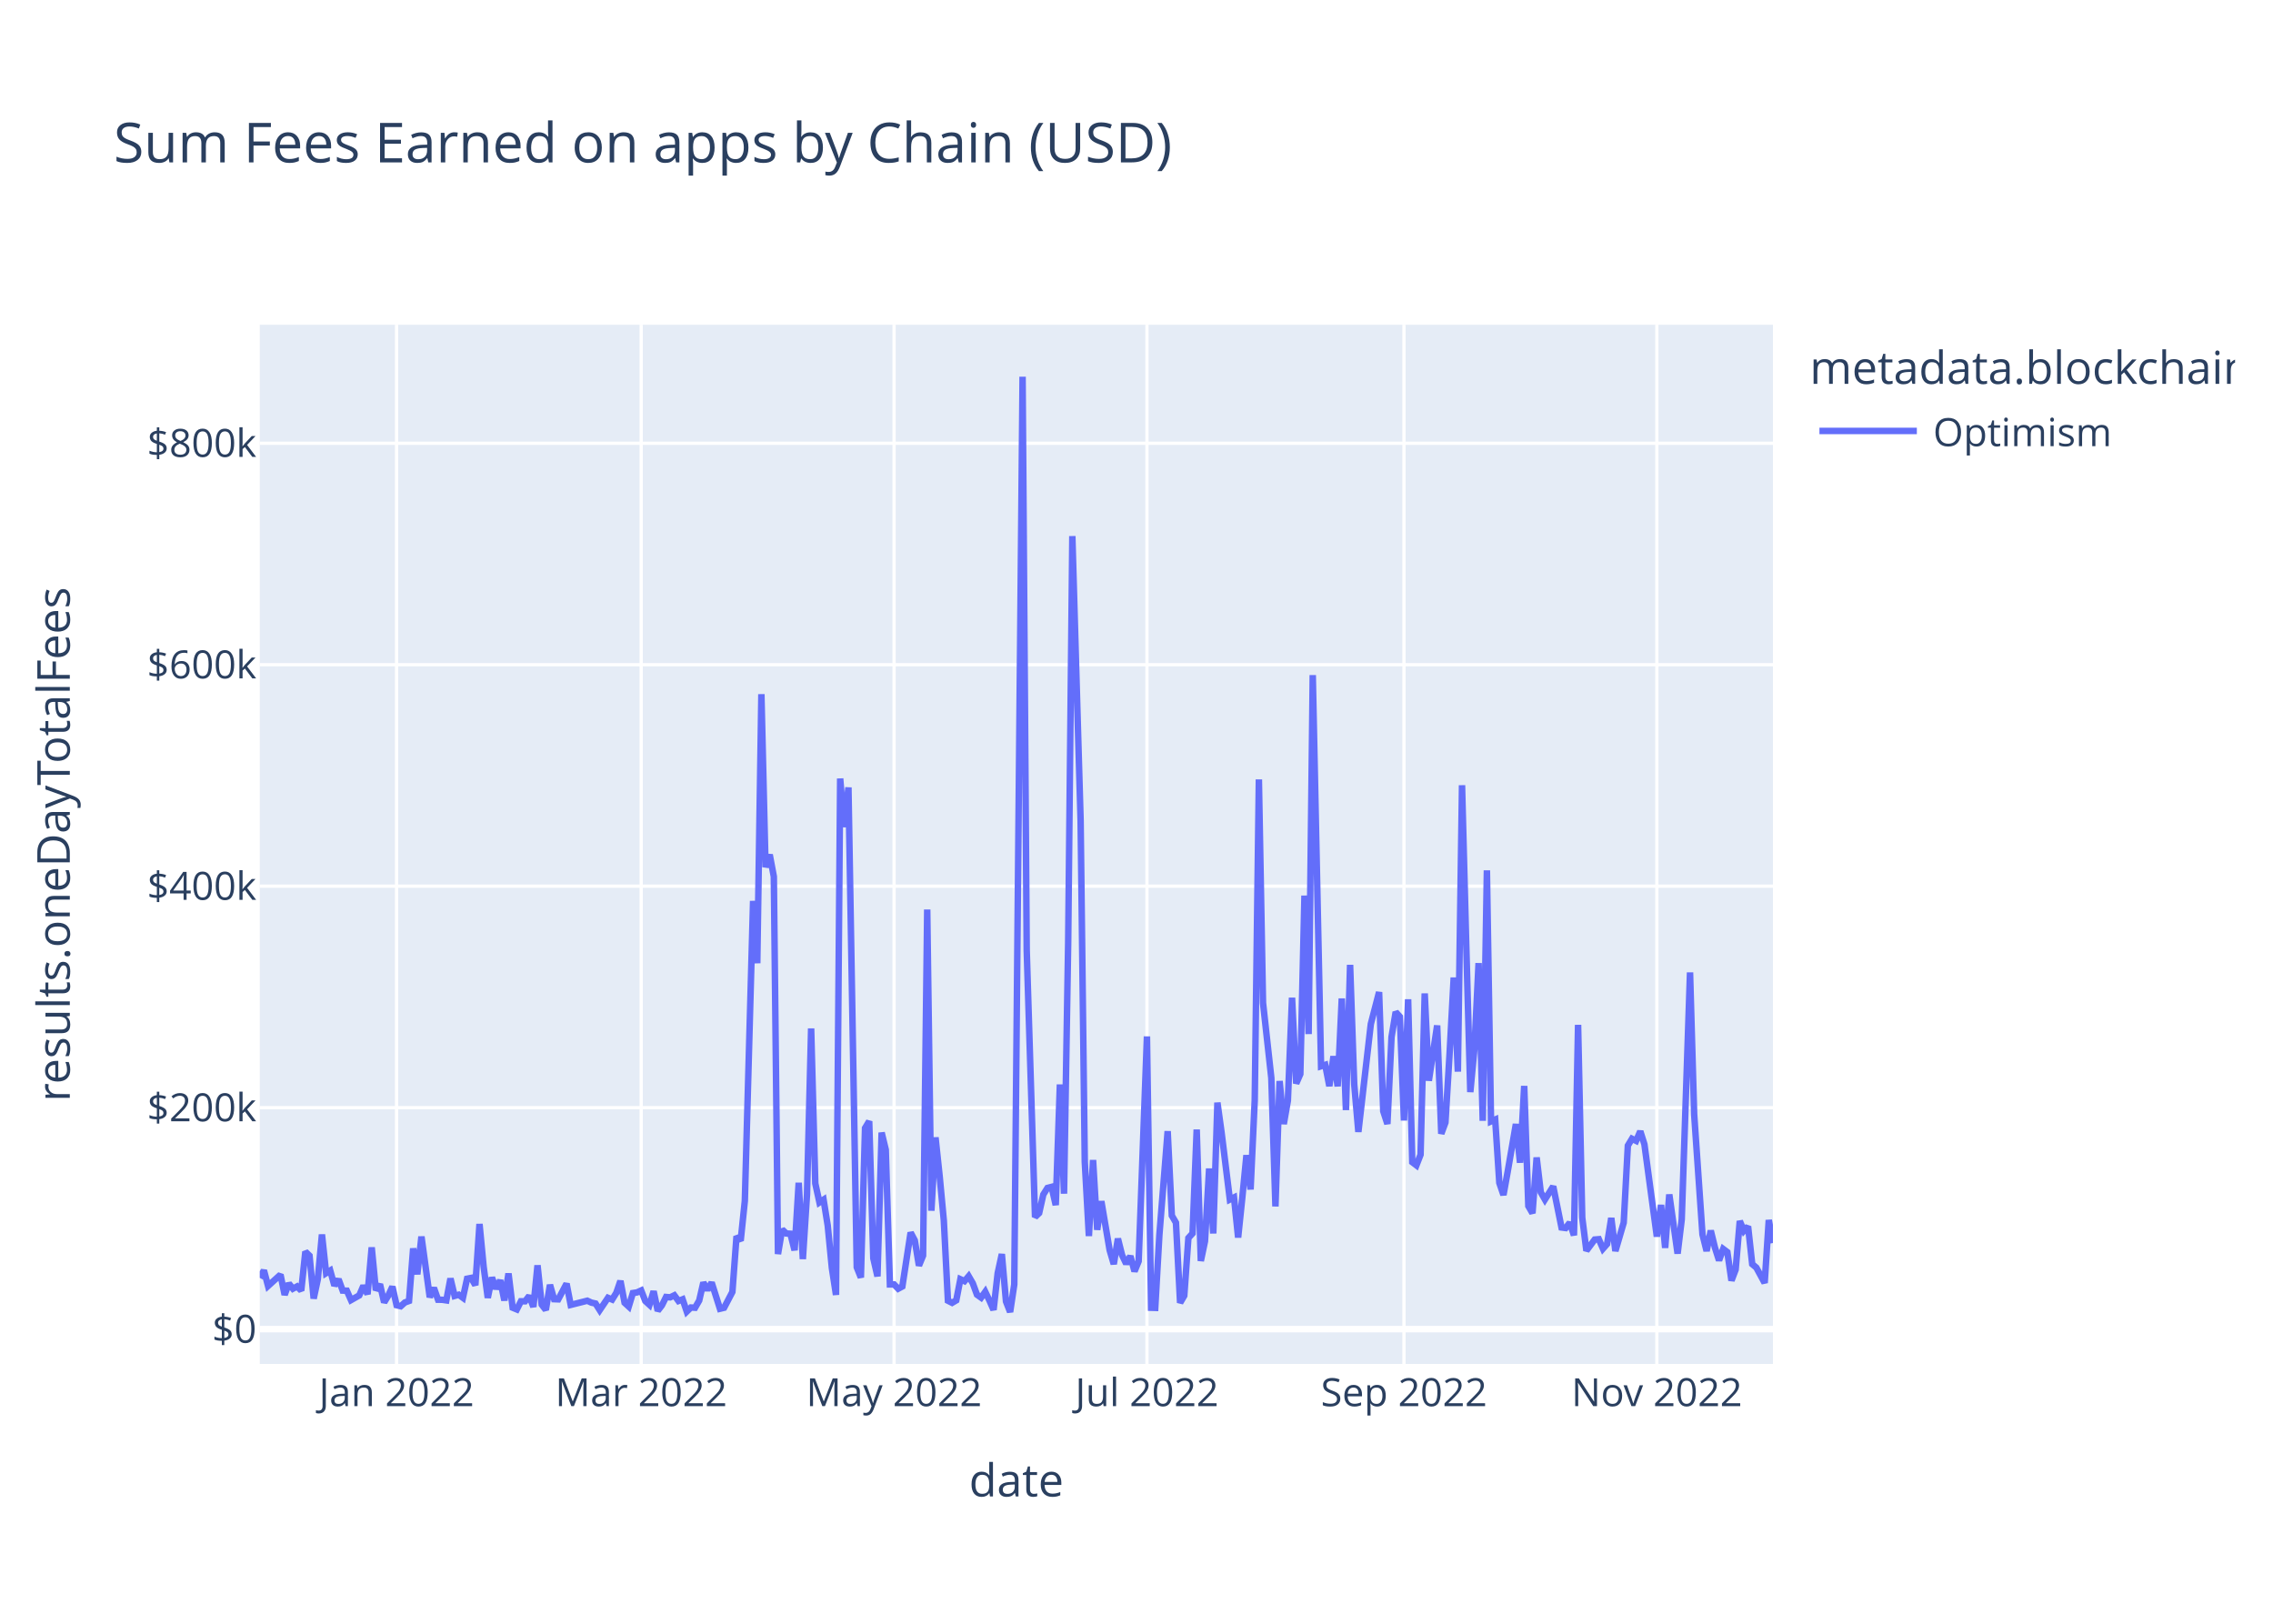
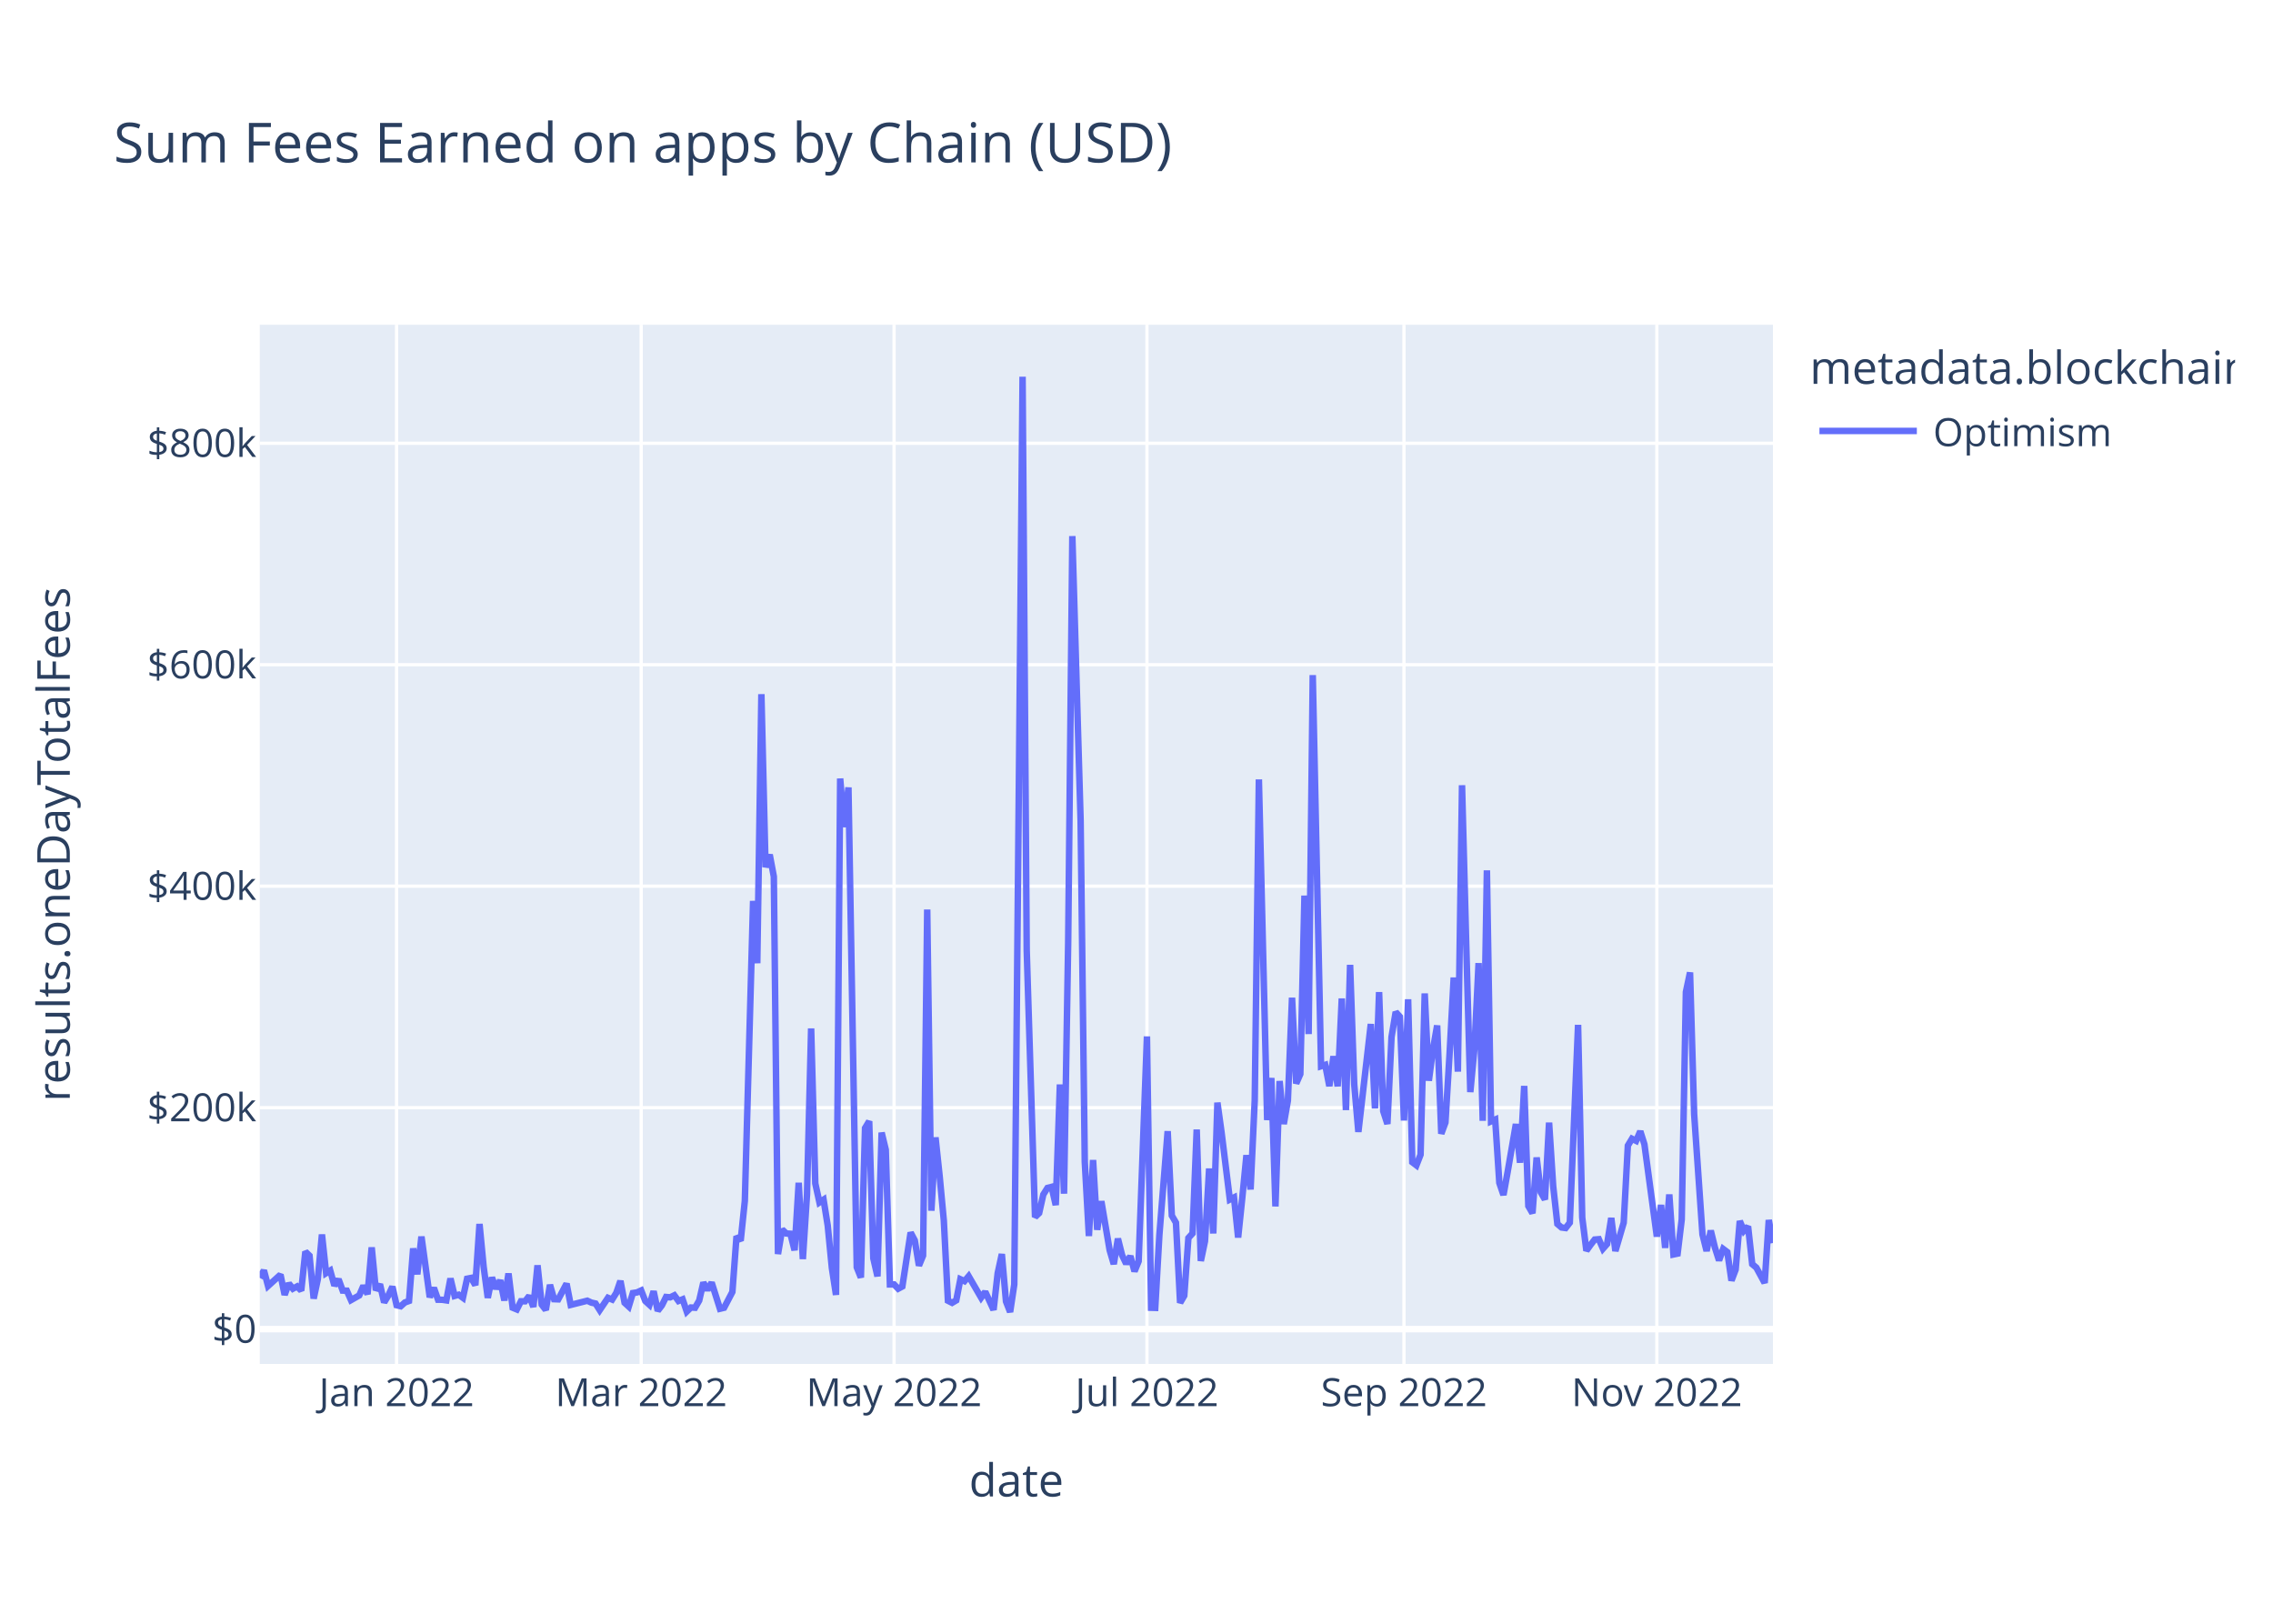
<svg xmlns="http://www.w3.org/2000/svg" class="main-svg" width="700" height="500" style="" viewBox="0 0 700 500">
  <rect x="0" y="0" width="700" height="500" style="fill: rgb(255, 255, 255); fill-opacity: 1;" />
-   <defs id="defs-5ca01b">
+   <defs id="defs-350cd5">
    <g class="clips">
-       <clipPath id="clip5ca01bxyplot" class="plotclip">
+       <clipPath id="clip350cd5xyplot" class="plotclip">
        <rect width="466" height="320" />
      </clipPath>
-       <clipPath class="axesclip" id="clip5ca01bx">
+       <clipPath class="axesclip" id="clip350cd5x">
        <rect x="80" y="0" width="466" height="500" />
      </clipPath>
-       <clipPath class="axesclip" id="clip5ca01by">
+       <clipPath class="axesclip" id="clip350cd5y">
        <rect x="0" y="100" width="700" height="320" />
      </clipPath>
-       <clipPath class="axesclip" id="clip5ca01bxy">
+       <clipPath class="axesclip" id="clip350cd5xy">
        <rect x="80" y="100" width="466" height="320" />
      </clipPath>
    </g>
    <g class="gradients" />
    <g class="patterns" />
  </defs>
  <g class="bglayer">
    <rect class="bg" x="80" y="100" width="466" height="320" style="fill: rgb(229, 236, 246); fill-opacity: 1; stroke-width: 0;" />
  </g>
  <g class="layer-below">
    <g class="imagelayer" />
    <g class="shapelayer" />
  </g>
  <g class="cartesianlayer">
    <g class="subplot xy">
      <g class="layer-subplot">
        <g class="shapelayer" />
        <g class="imagelayer" />
      </g>
      <g class="minor-gridlayer">
        <g class="x" />
        <g class="y" />
      </g>
      <g class="gridlayer">
        <g class="x">
          <path class="xgrid crisp" transform="translate(122.13,0)" d="M0,100v320" style="stroke: rgb(255, 255, 255); stroke-opacity: 1; stroke-width: 1px;" />
          <path class="xgrid crisp" transform="translate(197.46,0)" d="M0,100v320" style="stroke: rgb(255, 255, 255); stroke-opacity: 1; stroke-width: 1px;" />
          <path class="xgrid crisp" transform="translate(275.34,0)" d="M0,100v320" style="stroke: rgb(255, 255, 255); stroke-opacity: 1; stroke-width: 1px;" />
          <path class="xgrid crisp" transform="translate(353.22,0)" d="M0,100v320" style="stroke: rgb(255, 255, 255); stroke-opacity: 1; stroke-width: 1px;" />
          <path class="xgrid crisp" transform="translate(432.37,0)" d="M0,100v320" style="stroke: rgb(255, 255, 255); stroke-opacity: 1; stroke-width: 1px;" />
          <path class="xgrid crisp" transform="translate(510.25,0)" d="M0,100v320" style="stroke: rgb(255, 255, 255); stroke-opacity: 1; stroke-width: 1px;" />
        </g>
        <g class="y">
          <path class="ygrid crisp" transform="translate(0,341.08)" d="M80,0h466" style="stroke: rgb(255, 255, 255); stroke-opacity: 1; stroke-width: 1px;" />
          <path class="ygrid crisp" transform="translate(0,272.88)" d="M80,0h466" style="stroke: rgb(255, 255, 255); stroke-opacity: 1; stroke-width: 1px;" />
          <path class="ygrid crisp" transform="translate(0,204.69)" d="M80,0h466" style="stroke: rgb(255, 255, 255); stroke-opacity: 1; stroke-width: 1px;" />
          <path class="ygrid crisp" transform="translate(0,136.49)" d="M80,0h466" style="stroke: rgb(255, 255, 255); stroke-opacity: 1; stroke-width: 1px;" />
        </g>
      </g>
      <g class="zerolinelayer">
        <path class="yzl zl crisp" transform="translate(0,409.28)" d="M80,0h466" style="stroke: rgb(255, 255, 255); stroke-opacity: 1; stroke-width: 2px;" />
      </g>
      <path class="xlines-below" />
      <path class="ylines-below" />
      <g class="overlines-below" />
      <g class="xaxislayer-below" />
      <g class="yaxislayer-below" />
      <g class="overaxes-below" />
-       <g class="plot" transform="translate(80,100)" clip-path="url(#clip5ca01bxyplot)">
+       <g class="plot" transform="translate(80,100)" clip-path="url(#clip350cd5xyplot)">
        <g class="scatterlayer mlayer">
-           <g class="trace scatter trace3945d2" style="stroke-miterlimit: 2; opacity: 1;">
+           <g class="trace scatter trace506859" style="stroke-miterlimit: 2; opacity: 1;">
            <g class="fills" />
            <g class="errorbars" />
            <g class="lines">
-               <path class="js-line" d="M0,293.49L1.28,291.19L2.55,295.99L6.38,292.51L7.66,298.72L8.94,295.22L10.21,296.83L11.49,296.14L12.77,297.42L14.04,285.43L15.32,286.66L16.6,299.87L17.87,293.92L19.15,280.14L20.43,292.04L21.7,291.25L22.98,295.86L24.26,293.93L25.53,297.41L26.81,297.44L28.09,300.34L30.64,298.89L31.92,295.92L33.19,298.52L34.47,284.11L35.75,297.31L37.02,295.47L38.3,301.05L39.58,298.94L40.85,296.2L42.13,301.91L43.41,302.23L44.68,301.08L45.96,300.61L47.24,284.42L48.52,292.4L49.79,280.78L52.35,299.45L53.62,296.58L54.9,300.22L56.18,300.24L57.45,300.43L58.73,293.69L60.01,299.05L61.28,298.69L62.56,299.63L63.84,293.76L65.11,293.51L66.39,295.75L67.67,276.9L68.94,290.07L70.22,299.64L71.5,293.38L72.77,296.84L74.05,294.23L75.33,300.45L76.6,292.14L77.88,302.68L79.16,303.21L80.43,300.7L81.71,300.7L82.99,299.05L84.26,302.43L85.54,289.63L86.82,301.72L88.09,303.37L89.37,295.64L90.65,300.06L91.92,300.11L94.48,295.28L95.75,301.82L100.86,300.53L102.14,301.12L103.41,301.4L104.69,303.42L107.24,299.64L108.52,300.17L109.8,298.11L111.07,294.43L112.35,301.16L113.63,302.33L114.9,298.17L116.18,297.97L117.46,297.38L118.73,300.62L120.01,301.79L121.29,297.62L122.56,303.63L123.84,301.96L125.12,299.38L126.39,299.49L127.67,298.87L128.95,300.61L130.22,300.1L131.5,303.87L132.78,302.62L134.05,302.69L135.33,300.47L136.61,294.93L137.88,297.22L139.16,294.94L141.72,303.01L142.99,302.7L145.55,297.82L146.82,280.69L148.1,282.05L149.38,269.8L151.93,177.42L153.21,196.61L154.48,113.76L155.76,167.03L157.04,163.17L158.31,169.92L159.59,286.16L160.87,278.6L162.14,279.82L163.42,279.91L164.7,285L165.97,264.21L167.25,287.71L168.53,267.8L169.8,216.69L171.08,264.42L172.36,270.26L173.63,269.42L174.91,277.4L176.19,290.48L177.46,298.74L178.74,139.73L180.02,154.68L181.29,142.47L183.85,290.23L185.12,293.39L186.4,247.38L187.68,245.26L188.95,287.48L190.23,293.03L191.51,248.76L192.78,254.05L194.06,295.52L195.34,295.51L196.61,296.83L197.89,296.14L200.44,279.54L201.72,281.96L203,289.72L204.27,286.64L205.55,180.07L206.83,272.82L208.1,250.24L209.38,262.2L210.66,275.83L211.93,300.53L213.21,301.18L214.49,300.42L215.76,293.91L217.04,294.5L218.32,292.99L219.59,295.18L220.87,298.67L222.15,299.58L223.42,297.78L224.7,300.46L225.98,303.35L227.25,292.06L228.53,286.17L229.81,300.76L231.08,304L232.36,295.52L234.92,16L236.19,192.62L238.75,274.77L240.02,273.54L241.3,267.84L242.58,265.81L243.85,265.48L245.13,271.09L246.41,233.95L247.68,267.57L248.96,190.2L250.24,65.08L252.79,152.69L254.07,257.76L255.34,280.62L256.62,257.2L257.9,278.7L259.17,269.9L261.73,284.96L263,289.26L264.28,281.42L265.56,286.51L266.83,289.15L268.11,286.79L269.39,291.48L270.66,288.38L273.22,219.15L274.49,302.7L275.77,302.74L277.05,280.24L279.6,248.32L280.88,274.32L282.15,276.5L283.43,301.18L284.71,298.99L285.98,281.21L287.26,279.8L288.54,247.82L289.81,288.29L291.09,282.2L292.37,259.82L293.64,279.82L294.92,239.53L296.2,248.76L298.75,269.37L300.03,268.74L301.3,281.07L302.58,268.81L303.86,255.72L305.13,266.27L306.41,238.8L307.69,140.01L308.96,208.8L311.52,231.94L312.79,271.5L314.07,232.88L315.35,246.13L316.62,238.9L317.9,207.22L319.18,233.64L320.45,230.74L321.73,175.78L323.01,218.42L324.28,107.89L326.84,228.32L328.12,227.91L329.39,234.44L330.67,225.25L331.95,234.51L333.22,207.46L334.5,241.83L335.78,197.11L337.05,233.89L338.33,248.55L342.16,215.33L344.71,205.5L345.99,242.17L347.27,246.1L348.54,219.33L349.82,211.64L351.1,213.07L352.37,245.04L353.65,207.71L354.93,257.87L356.2,258.84L357.48,255.56L358.76,205.91L360.03,232.79L362.59,215.77L363.86,249.11L365.14,245.66L366.42,224.45L367.69,201.01L368.97,229.99L370.25,141.8L371.52,189.8L372.8,236.29L374.08,222.74L375.35,196.57L376.63,245.13L377.91,168.01L379.18,245.31L380.46,244.75L381.74,264.24L383.01,267.97L384.29,260.91L386.84,246.13L388.12,258.03L389.4,234.39L390.67,271.37L391.95,273.59L393.23,256.42L394.5,267.13L395.78,269.37L398.33,265.32L400.89,277.98L402.16,278.15L403.44,276.5L404.72,280.4L405.99,215.59L407.27,274.94L408.55,285.13L411.1,281.7L412.38,281.59L413.65,284.51L414.93,283.06L416.21,275.05L417.48,285.23L420.04,276.5L421.32,252.77L422.59,250.66L423.87,251.3L425.15,248.35L426.42,252.38L430.25,280.78L431.53,271.04L432.81,284.26L434.08,267.81L436.64,286.02L437.91,275.5L440.47,199.45L441.74,243.14L444.3,280.12L445.57,285.22L446.85,278.94L448.13,284.16L449.4,288.12L450.68,284.6L451.96,285.56L453.23,294.33L454.51,290.96L455.79,275.99L457.06,279.01L458.34,277.65L459.62,289.27L460.89,290.34L463.45,295.06L464.72,275.68L466,282.77" style="vector-effect: non-scaling-stroke; fill: none; stroke: rgb(99, 110, 250); stroke-opacity: 1; stroke-width: 2px; opacity: 1;" />
+               <path class="js-line" d="M0,293.49L1.28,291.19L2.55,295.99L6.38,292.51L7.66,298.72L8.94,295.22L10.21,296.83L11.49,296.14L12.77,297.42L14.04,285.43L15.32,286.66L16.6,299.87L17.87,293.92L19.15,280.14L20.43,292.04L21.7,291.25L22.98,295.86L24.26,293.93L25.53,297.41L26.81,297.44L28.09,300.34L30.64,298.89L31.92,295.92L33.19,298.52L34.47,284.11L35.75,297.31L37.02,295.47L38.3,301.05L39.58,298.94L40.85,296.2L42.13,301.91L43.41,302.23L44.68,301.08L45.96,300.61L47.24,284.42L48.52,292.4L49.79,280.78L52.35,299.45L53.62,296.58L54.9,300.22L56.18,300.24L57.45,300.43L58.73,293.69L60.01,299.05L61.28,298.69L62.56,299.63L63.84,293.76L65.11,293.51L66.39,295.75L67.67,276.9L68.94,290.07L70.22,299.64L71.5,293.38L72.77,296.84L74.05,294.23L75.33,300.45L76.6,292.14L77.88,302.68L79.16,303.21L80.43,300.7L81.71,300.7L82.99,299.05L84.26,302.43L85.54,289.63L86.82,301.72L88.09,303.37L89.37,295.64L90.65,300.06L91.92,300.11L94.48,295.28L95.75,301.82L100.86,300.53L102.14,301.12L103.41,301.4L104.69,303.42L107.24,299.64L108.52,300.17L109.8,298.11L111.07,294.43L112.35,301.16L113.63,302.33L114.9,298.17L116.18,297.97L117.46,297.38L118.73,300.62L120.01,301.79L121.29,297.62L122.56,303.63L123.84,301.96L125.12,299.38L126.39,299.49L127.67,298.87L128.95,300.61L130.22,300.1L131.5,303.87L132.78,302.62L134.05,302.69L135.33,300.47L136.61,294.93L137.88,297.22L139.16,294.94L141.72,303.01L142.99,302.7L145.55,297.82L146.82,280.69L148.1,282.05L149.38,269.8L151.93,177.42L153.21,196.61L154.48,113.76L155.76,167.03L157.04,163.17L158.31,169.92L159.59,286.16L160.87,278.6L162.14,279.82L163.42,279.91L164.7,285L165.97,264.21L167.25,287.71L168.53,267.8L169.8,216.69L171.08,264.42L172.36,270.26L173.63,269.42L174.91,277.4L176.19,290.48L177.46,298.74L178.74,139.73L180.02,154.68L181.29,142.47L183.85,290.23L185.12,293.39L186.4,247.38L187.68,245.26L188.95,287.48L190.23,293.03L191.51,248.76L192.78,254.05L194.06,295.52L195.34,295.51L196.61,296.83L197.89,296.14L200.44,279.54L201.72,281.96L203,289.72L204.27,286.64L205.55,180.07L206.83,272.82L208.1,250.24L209.38,262.2L210.66,275.83L211.93,300.53L213.21,301.18L214.49,300.42L215.76,293.91L217.04,294.5L218.32,292.99L219.59,295.18L222.15,299.58L223.42,297.78L225.98,303.35L227.25,292.06L228.53,286.17L229.81,300.76L231.08,304L232.36,295.52L234.92,16L236.19,192.62L238.75,274.77L240.02,273.54L241.3,267.84L242.58,265.81L243.85,265.48L245.13,271.09L246.41,233.95L247.68,267.57L248.96,190.2L250.24,65.08L252.79,152.69L254.07,257.76L255.34,280.62L256.62,257.2L257.9,278.7L259.17,269.9L261.73,284.96L263,289.26L264.28,281.42L265.56,286.51L266.83,289.15L268.11,286.79L269.39,291.48L270.66,288.38L273.22,219.15L274.49,302.7L275.77,302.74L277.05,280.24L279.6,248.32L280.88,274.32L282.15,276.5L283.43,301.18L284.71,298.99L285.98,281.21L287.26,279.8L288.54,247.82L289.81,288.29L291.09,282.2L292.37,259.82L293.64,279.82L294.92,239.53L296.2,248.76L298.75,269.37L300.03,268.74L301.3,281.07L302.58,268.81L303.86,255.72L305.13,266.27L306.41,238.8L307.69,140.01L310.24,244.9L311.52,231.94L312.79,271.5L314.07,232.88L315.35,246.13L316.62,238.9L317.9,207.22L319.18,233.64L320.45,230.74L321.73,175.78L323.01,218.42L324.28,107.89L326.84,228.32L328.12,227.91L329.39,234.44L330.67,225.25L331.95,234.51L333.22,207.46L334.5,241.83L335.78,197.11L337.05,233.89L338.33,248.55L342.16,215.33L343.44,241.31L344.71,205.5L345.99,242.17L347.27,246.1L348.54,219.33L349.82,211.64L351.1,213.07L352.37,245.04L353.65,207.71L354.93,257.87L356.2,258.84L357.48,255.56L358.76,205.91L360.03,232.79L361.31,223.07L362.59,215.77L363.86,249.11L365.14,245.66L366.42,224.45L367.69,201.01L368.97,229.99L370.25,141.8L371.52,189.8L372.8,236.29L374.08,222.74L375.35,196.57L376.63,245.13L377.91,168.01L379.18,245.31L380.46,244.75L381.74,264.24L383.01,267.97L384.29,260.91L386.84,246.13L388.12,258.03L389.4,234.39L390.67,271.37L391.95,273.59L393.23,256.42L394.5,267.13L395.78,269.37L397.06,245.69L398.33,265.32L399.61,276.89L400.89,277.98L402.16,278.15L403.44,276.5L405.99,215.59L407.27,274.94L408.55,285.13L409.82,283.35L411.1,281.7L412.38,281.59L413.65,284.51L414.93,283.06L416.21,275.05L417.48,285.23L420.04,276.5L421.32,252.77L422.59,250.66L423.87,251.3L425.15,248.35L426.42,252.38L430.25,280.78L431.53,271.04L432.81,284.26L434.08,267.81L435.36,286.29L436.64,286.02L437.91,275.5L439.19,205.49L440.47,199.45L441.74,243.14L444.3,280.12L445.57,285.22L446.85,278.94L448.13,284.16L449.4,288.12L450.68,284.6L451.96,285.56L453.23,294.33L454.51,290.96L455.79,275.99L457.06,279.01L458.34,277.65L459.62,289.27L460.89,290.34L463.45,295.06L464.72,275.68L466,282.77" style="vector-effect: non-scaling-stroke; fill: none; stroke: rgb(99, 110, 250); stroke-opacity: 1; stroke-width: 2px; opacity: 1;" />
            </g>
            <g class="points" />
            <g class="text" />
          </g>
        </g>
      </g>
      <g class="overplot" />
      <path class="xlines-above crisp" d="M0,0" style="fill: none;" />
      <path class="ylines-above crisp" d="M0,0" style="fill: none;" />
      <g class="overlines-above" />
      <g class="xaxislayer-above">
        <g class="xtick">
          <text text-anchor="middle" x="0" y="433" transform="translate(122.13,0)" style="font-family: 'Open Sans', verdana, arial, sans-serif; font-size: 12px; fill: rgb(42, 63, 95); fill-opacity: 1; white-space: pre; opacity: 1;">Jan 2022</text>
        </g>
        <g class="xtick">
          <text text-anchor="middle" x="0" y="433" style="font-family: 'Open Sans', verdana, arial, sans-serif; font-size: 12px; fill: rgb(42, 63, 95); fill-opacity: 1; white-space: pre; opacity: 1;" transform="translate(197.46,0)">Mar 2022</text>
        </g>
        <g class="xtick">
          <text text-anchor="middle" x="0" y="433" style="font-family: 'Open Sans', verdana, arial, sans-serif; font-size: 12px; fill: rgb(42, 63, 95); fill-opacity: 1; white-space: pre; opacity: 1;" transform="translate(275.34,0)">May 2022</text>
        </g>
        <g class="xtick">
          <text text-anchor="middle" x="0" y="433" style="font-family: 'Open Sans', verdana, arial, sans-serif; font-size: 12px; fill: rgb(42, 63, 95); fill-opacity: 1; white-space: pre; opacity: 1;" transform="translate(353.22,0)">Jul 2022</text>
        </g>
        <g class="xtick">
          <text text-anchor="middle" x="0" y="433" style="font-family: 'Open Sans', verdana, arial, sans-serif; font-size: 12px; fill: rgb(42, 63, 95); fill-opacity: 1; white-space: pre; opacity: 1;" transform="translate(432.37,0)">Sep 2022</text>
        </g>
        <g class="xtick">
          <text text-anchor="middle" x="0" y="433" style="font-family: 'Open Sans', verdana, arial, sans-serif; font-size: 12px; fill: rgb(42, 63, 95); fill-opacity: 1; white-space: pre; opacity: 1;" transform="translate(510.25,0)">Nov 2022</text>
        </g>
      </g>
      <g class="yaxislayer-above">
        <g class="ytick">
          <text text-anchor="end" x="79" y="4.2" transform="translate(0,409.28)" style="font-family: 'Open Sans', verdana, arial, sans-serif; font-size: 12px; fill: rgb(42, 63, 95); fill-opacity: 1; white-space: pre; opacity: 1;">$0</text>
        </g>
        <g class="ytick">
          <text text-anchor="end" x="79" y="4.2" style="font-family: 'Open Sans', verdana, arial, sans-serif; font-size: 12px; fill: rgb(42, 63, 95); fill-opacity: 1; white-space: pre; opacity: 1;" transform="translate(0,341.08)">$200k</text>
        </g>
        <g class="ytick">
          <text text-anchor="end" x="79" y="4.2" style="font-family: 'Open Sans', verdana, arial, sans-serif; font-size: 12px; fill: rgb(42, 63, 95); fill-opacity: 1; white-space: pre; opacity: 1;" transform="translate(0,272.88)">$400k</text>
        </g>
        <g class="ytick">
          <text text-anchor="end" x="79" y="4.2" style="font-family: 'Open Sans', verdana, arial, sans-serif; font-size: 12px; fill: rgb(42, 63, 95); fill-opacity: 1; white-space: pre; opacity: 1;" transform="translate(0,204.69)">$600k</text>
        </g>
        <g class="ytick">
          <text text-anchor="end" x="79" y="4.2" style="font-family: 'Open Sans', verdana, arial, sans-serif; font-size: 12px; fill: rgb(42, 63, 95); fill-opacity: 1; white-space: pre; opacity: 1;" transform="translate(0,136.49)">$800k</text>
        </g>
      </g>
      <g class="overaxes-above" />
    </g>
  </g>
  <g class="polarlayer" />
  <g class="smithlayer" />
  <g class="ternarylayer" />
  <g class="geolayer" />
  <g class="funnelarealayer" />
  <g class="pielayer" />
  <g class="iciclelayer" />
  <g class="treemaplayer" />
  <g class="sunburstlayer" />
  <g class="glimages" />
-   <defs id="topdefs-5ca01b">
+   <defs id="topdefs-350cd5">
    <g class="clips" />
-     <clipPath id="legend5ca01b">
+     <clipPath id="legend350cd5">
      <rect width="133" height="48" x="0" y="0" />
    </clipPath>
  </defs>
  <g class="layer-above">
    <g class="imagelayer" />
    <g class="shapelayer" />
  </g>
  <g class="infolayer">
    <g class="legend" pointer-events="all" transform="translate(555.32,100)">
      <rect class="bg" shape-rendering="crispEdges" style="stroke: rgb(68, 68, 68); stroke-opacity: 1; fill: rgb(255, 255, 255); fill-opacity: 1; stroke-width: 0px;" width="133" height="48" x="0" y="0" />
-       <g class="scrollbox" transform="" clip-path="url(#legend5ca01b)">
+       <g class="scrollbox" transform="" clip-path="url(#legend350cd5)">
        <text class="legendtitletext" text-anchor="start" x="2" y="18.2" style="font-family: 'Open Sans', verdana, arial, sans-serif; font-size: 14px; fill: rgb(42, 63, 95); fill-opacity: 1; white-space: pre;">metadata.blockchain</text>
        <g class="groups" transform="">
          <g class="traces" transform="translate(0,32.7)" style="opacity: 1;">
            <text class="legendtext" text-anchor="start" x="40" y="4.68" style="font-family: 'Open Sans', verdana, arial, sans-serif; font-size: 12px; fill: rgb(42, 63, 95); fill-opacity: 1; white-space: pre;">Optimism</text>
            <g class="layers" style="opacity: 1;">
              <g class="legendfill" />
              <g class="legendlines">
                <path class="js-line" d="M5,0h30" style="fill: none; stroke: rgb(99, 110, 250); stroke-opacity: 1; stroke-width: 2px;" />
              </g>
              <g class="legendsymbols">
                <g class="legendpoints" />
              </g>
            </g>
            <rect class="legendtoggle" x="0" y="-9.5" width="90.672" height="19" style="fill: rgb(0, 0, 0); fill-opacity: 0;" />
          </g>
        </g>
      </g>
      <rect class="scrollbar" rx="20" ry="3" width="0" height="0" style="fill: rgb(128, 139, 164); fill-opacity: 1;" x="0" y="0" />
    </g>
    <g class="g-gtitle">
      <text class="gtitle" x="35" y="50" text-anchor="start" dy="0em" style="font-family: 'Open Sans', verdana, arial, sans-serif; font-size: 17px; fill: rgb(42, 63, 95); opacity: 1; font-weight: normal; white-space: pre;">Sum Fees Earned on apps by Chain (USD)</text>
    </g>
    <g class="g-xtitle">
      <text class="xtitle" x="313" y="460.8" text-anchor="middle" style="font-family: 'Open Sans', verdana, arial, sans-serif; font-size: 14px; fill: rgb(42, 63, 95); opacity: 1; font-weight: normal; white-space: pre;">date</text>
    </g>
    <g class="g-ytitle">
      <text class="ytitle" transform="rotate(-90,21.49688,260)" x="21.497" y="260" text-anchor="middle" style="font-family: 'Open Sans', verdana, arial, sans-serif; font-size: 14px; fill: rgb(42, 63, 95); opacity: 1; font-weight: normal; white-space: pre;">results.oneDayTotalFees</text>
    </g>
  </g>
</svg>
